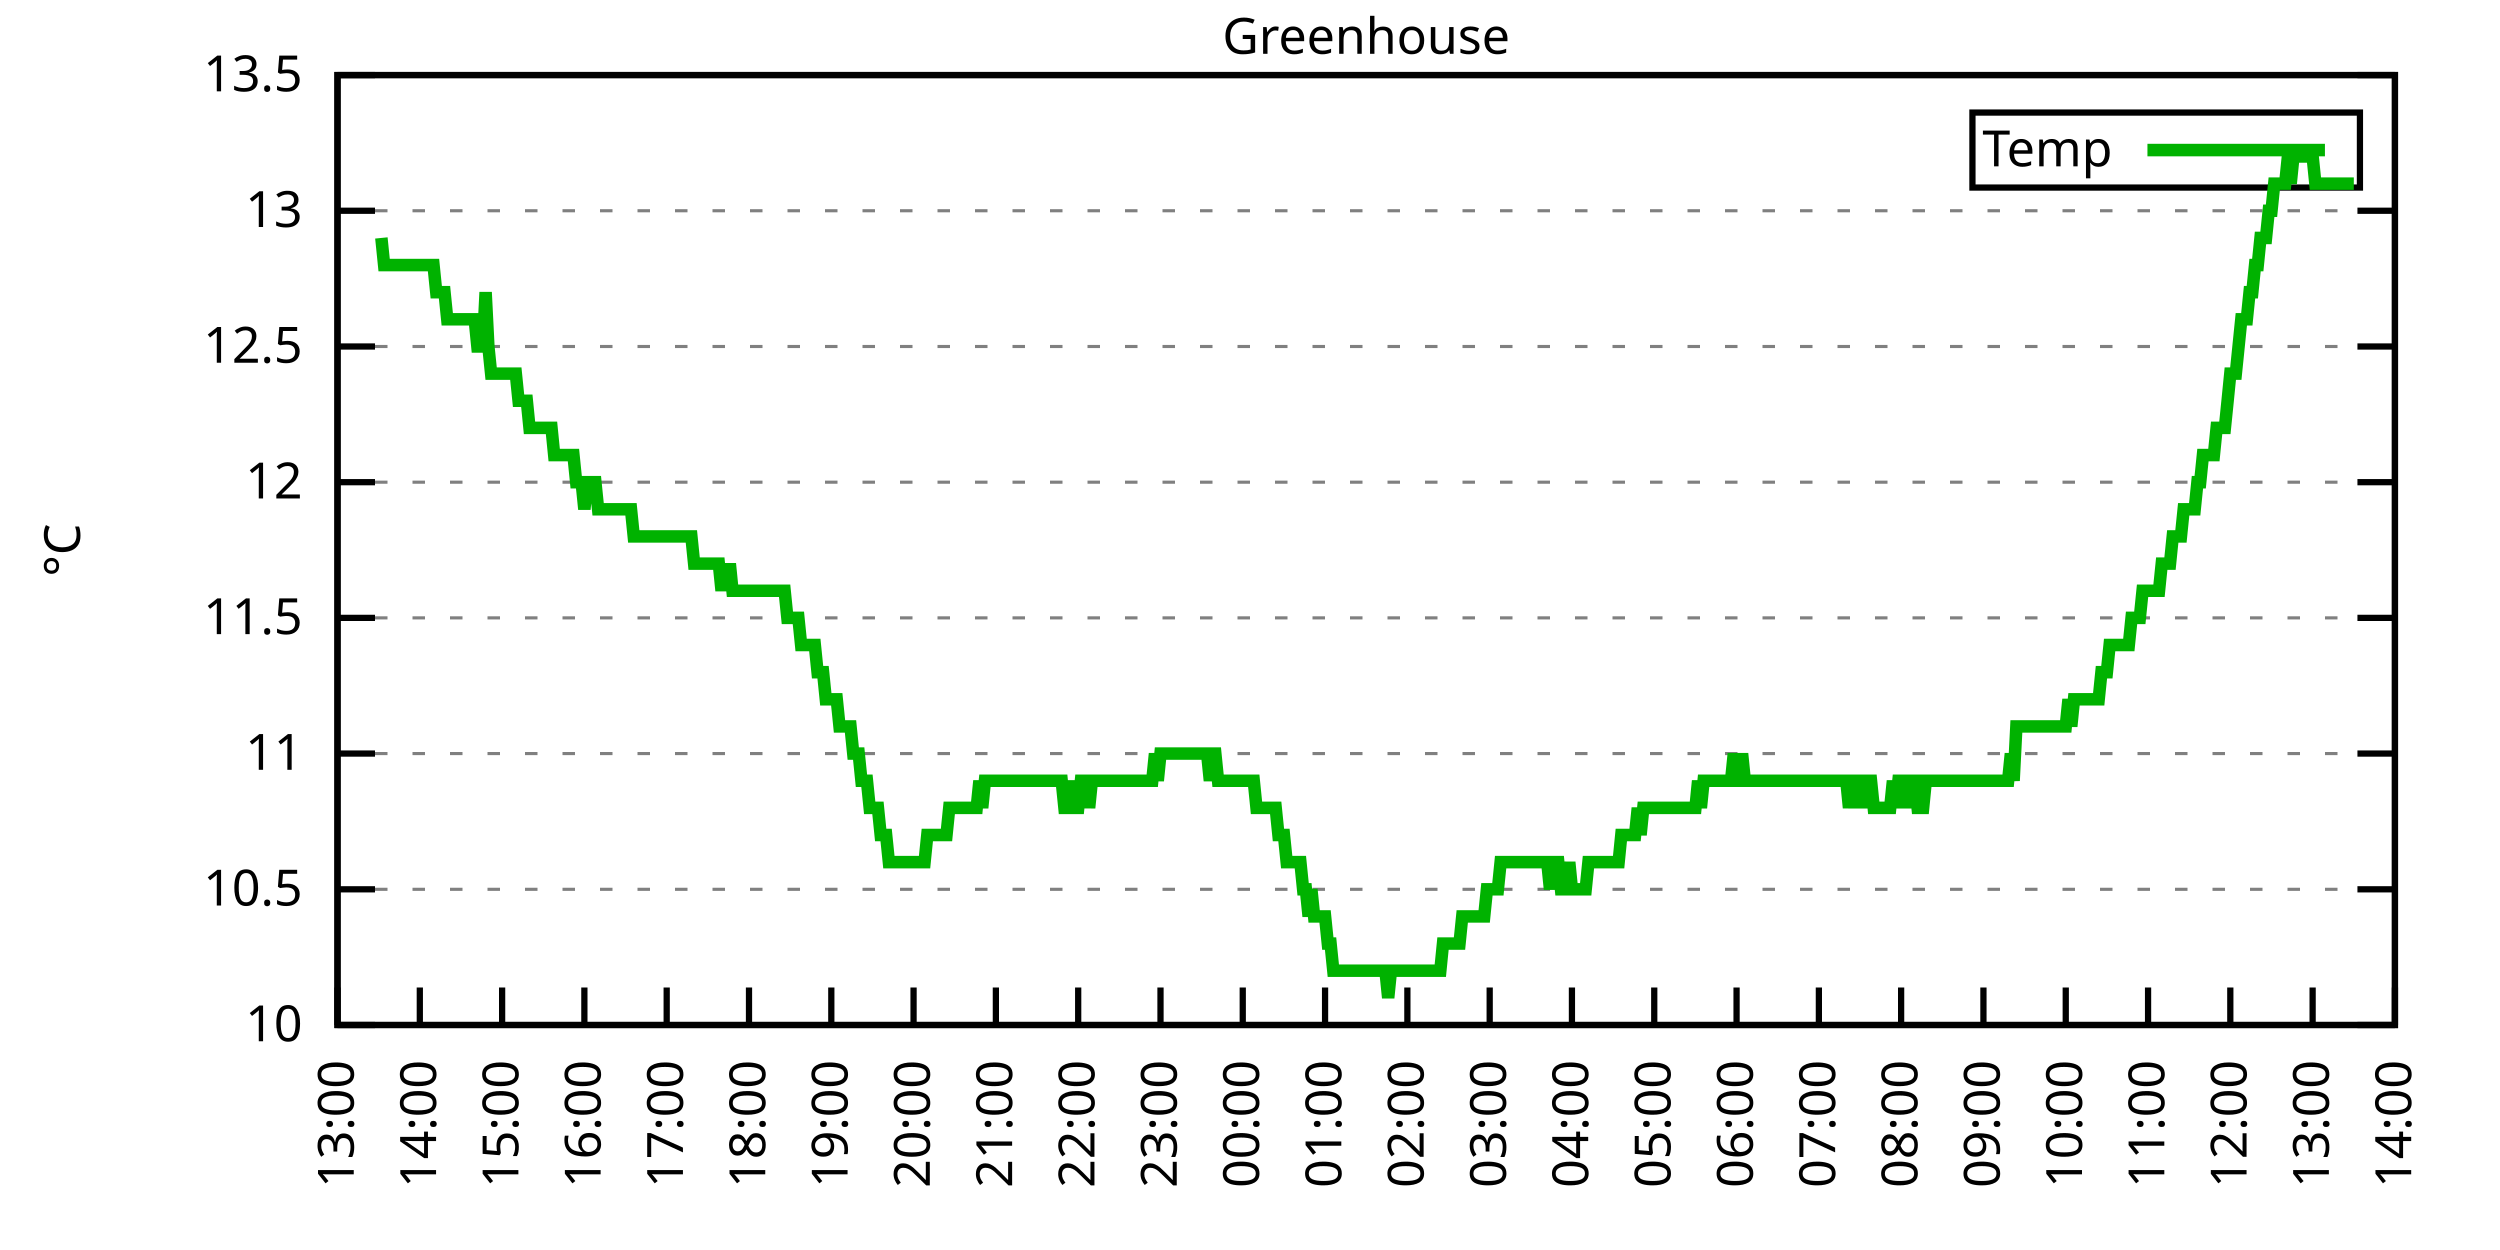
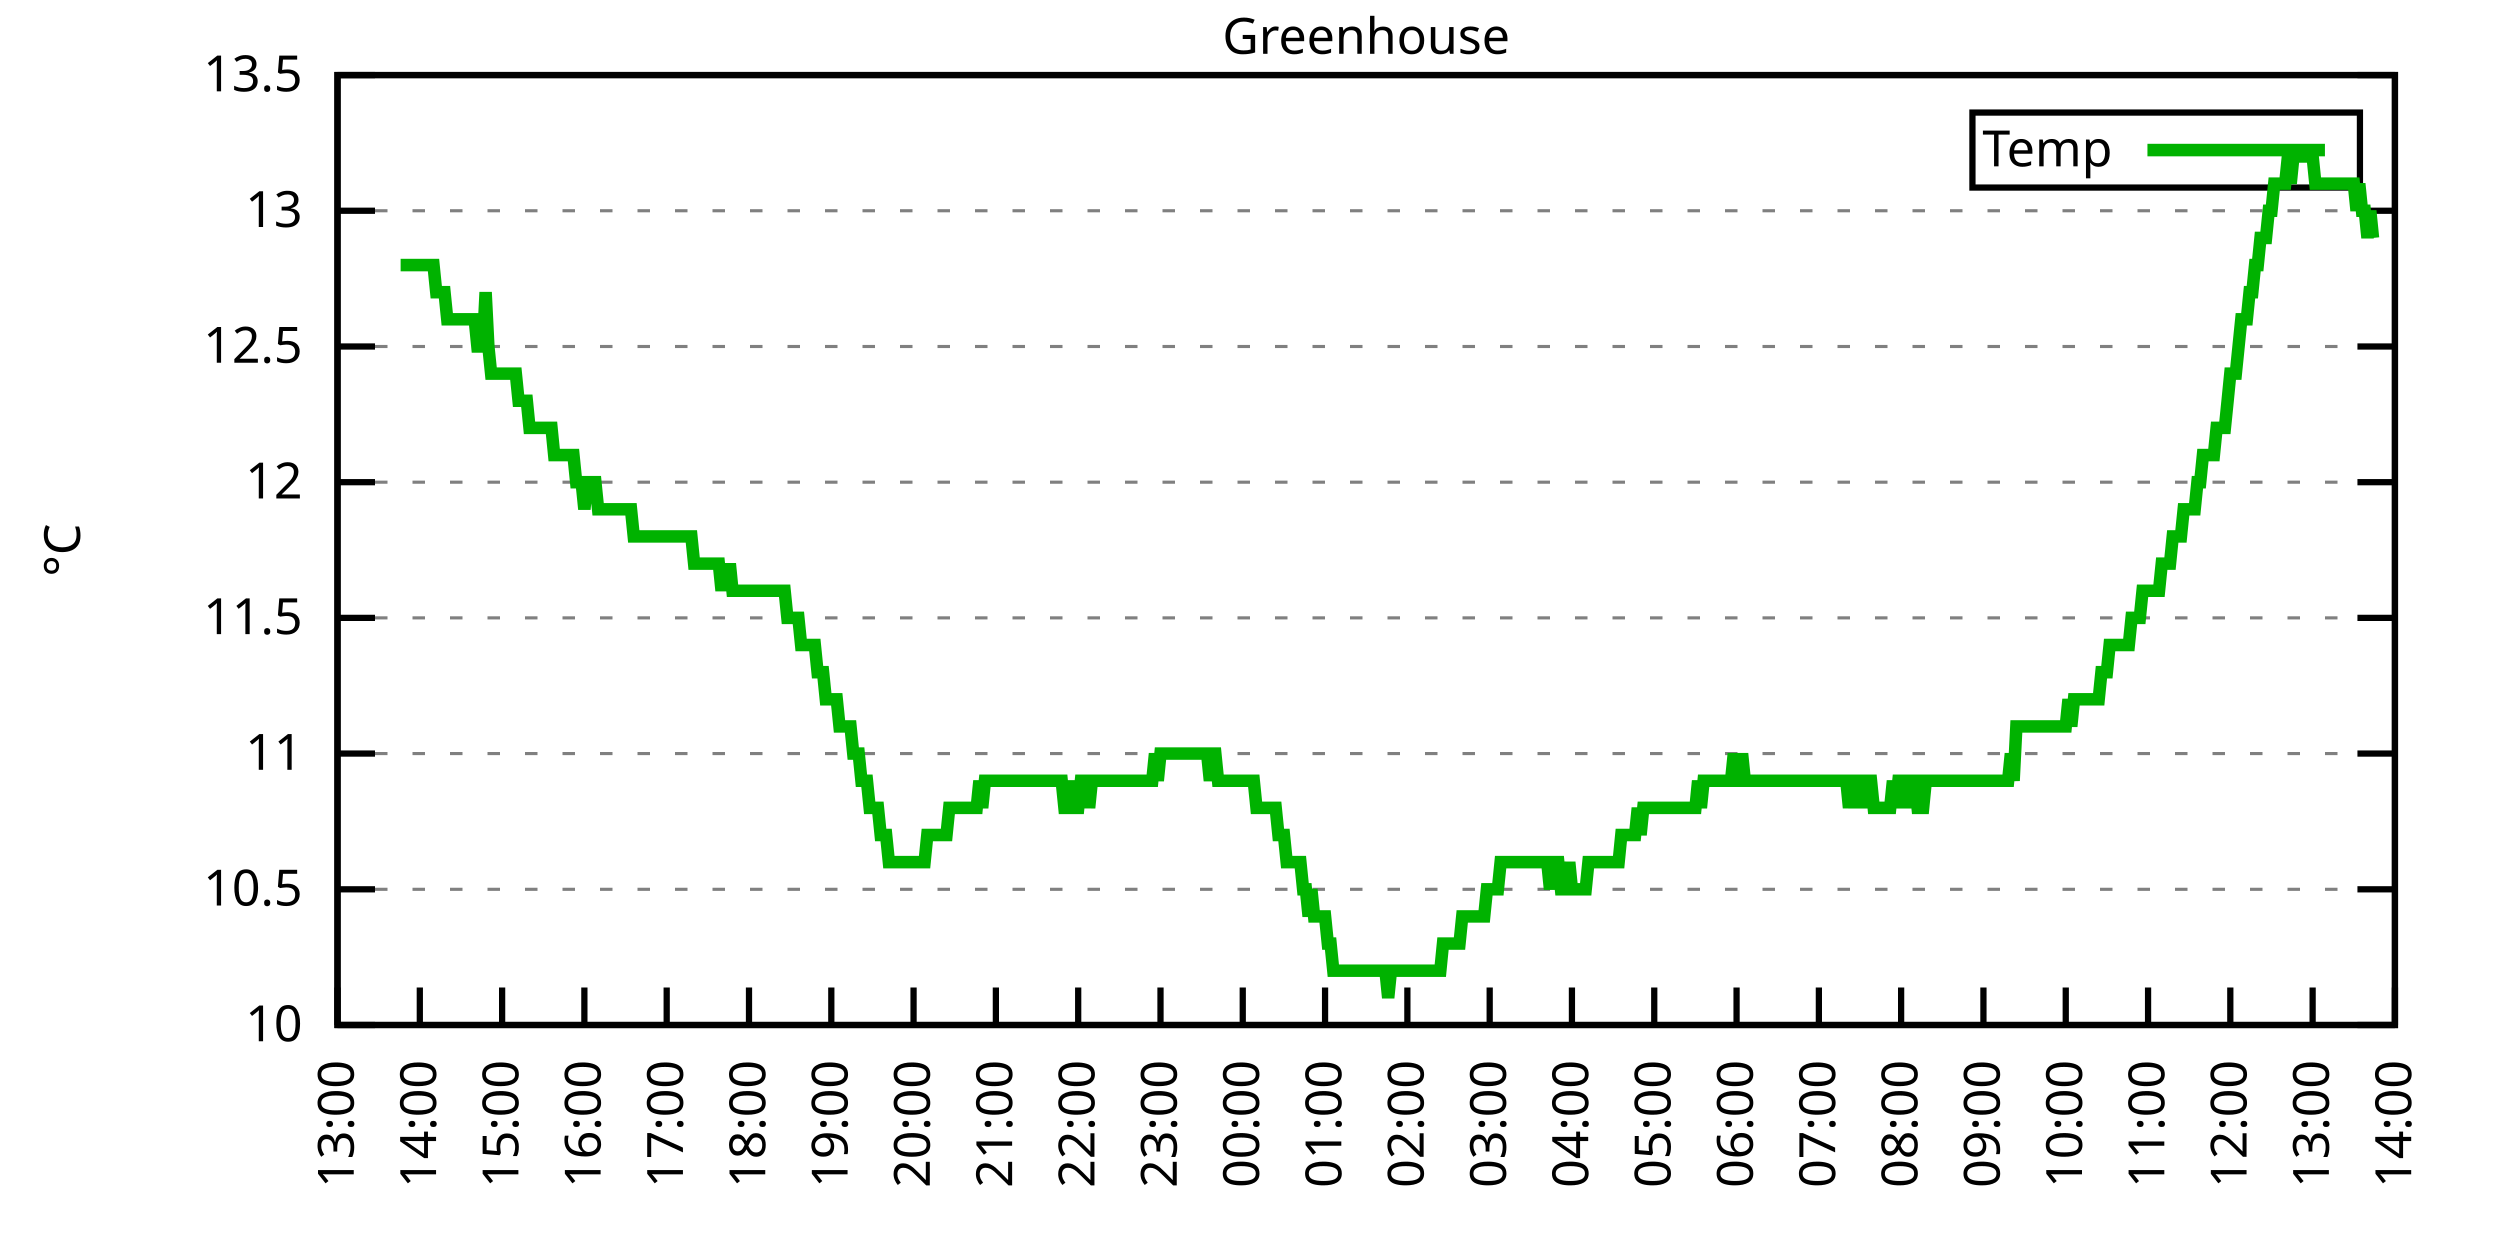
<svg xmlns="http://www.w3.org/2000/svg" xmlns:xlink="http://www.w3.org/1999/xlink" width="400" height="200" viewBox="0 0 400 200">
  <g id="gnuplot_canvas">
    <rect x="0" y="0" width="400" height="200" fill="none" />
    <defs>
      <circle id="gpDot" r="0.5" stroke-width="0.5" stroke="currentColor" />
      <path id="gpPt0" stroke-width="0.333" stroke="currentColor" d="M-1,0 h2 M0,-1 v2" />
      <path id="gpPt1" stroke-width="0.333" stroke="currentColor" d="M-1,-1 L1,1 M1,-1 L-1,1" />
      <path id="gpPt2" stroke-width="0.333" stroke="currentColor" d="M-1,0 L1,0 M0,-1 L0,1 M-1,-1 L1,1 M-1,1 L1,-1" />
      <rect id="gpPt3" stroke-width="0.333" stroke="currentColor" x="-1" y="-1" width="2" height="2" />
      <rect id="gpPt4" stroke-width="0.333" stroke="currentColor" fill="currentColor" x="-1" y="-1" width="2" height="2" />
      <circle id="gpPt5" stroke-width="0.333" stroke="currentColor" cx="0" cy="0" r="1" />
      <use xlink:href="#gpPt5" id="gpPt6" fill="currentColor" stroke="none" />
      <path id="gpPt7" stroke-width="0.333" stroke="currentColor" d="M0,-1.33 L-1.33,0.67 L1.33,0.67 z" />
      <use xlink:href="#gpPt7" id="gpPt8" fill="currentColor" stroke="none" />
      <use xlink:href="#gpPt7" id="gpPt9" stroke="currentColor" transform="rotate(180)" />
      <use xlink:href="#gpPt9" id="gpPt10" fill="currentColor" stroke="none" />
      <use xlink:href="#gpPt3" id="gpPt11" stroke="currentColor" transform="rotate(45)" />
      <use xlink:href="#gpPt11" id="gpPt12" fill="currentColor" stroke="none" />
      <path id="gpPt13" stroke-width="0.333" stroke="currentColor" d="M0,1.330 L1.265,0.411 L0.782,-1.067 L-0.782,-1.076 L-1.265,0.411 z" />
      <use xlink:href="#gpPt13" id="gpPt14" fill="currentColor" stroke="none" />
      <filter id="textbox" filterUnits="objectBoundingBox" x="0" y="0" height="1" width="1">
        <feFlood flood-color="white" flood-opacity="1" result="bgnd" />
        <feComposite in="SourceGraphic" in2="bgnd" operator="atop" />
      </filter>
      <filter id="greybox" filterUnits="objectBoundingBox" x="0" y="0" height="1" width="1">
        <feFlood flood-color="lightgrey" flood-opacity="1" result="grey" />
        <feComposite in="SourceGraphic" in2="grey" operator="atop" />
      </filter>
    </defs>
    <g fill="none" color="white" stroke="currentColor" stroke-width="1.00" stroke-linecap="butt" stroke-linejoin="miter">
</g>
    <g fill="none" color="black" stroke="currentColor" stroke-width="1.00" stroke-linecap="butt" stroke-linejoin="miter">
      <g stroke="none" shape-rendering="crispEdges">
        <polygon fill="rgb(255, 255, 255)" points="54.00,164.00 383.18,164.00 383.18,12.02 54.00,12.02 " />
      </g>
    </g>
    <g fill="none" color="black" stroke="currentColor" stroke-width="1.00" stroke-linecap="butt" stroke-linejoin="miter">
</g>
    <g fill="none" color="black" stroke="black" stroke-width="0.50" stroke-linecap="butt" stroke-linejoin="miter">
</g>
    <g fill="none" color="gray" stroke="currentColor" stroke-width="0.50" stroke-linecap="butt" stroke-linejoin="miter">
      <path stroke="gray" stroke-dasharray="2,4" class="gridline" d="M54.00,164.00 L383.19,164.00  " />
    </g>
    <g fill="none" color="gray" stroke="gray" stroke-width="1.00" stroke-linecap="butt" stroke-linejoin="miter">
</g>
    <g fill="none" color="black" stroke="currentColor" stroke-width="1.00" stroke-linecap="butt" stroke-linejoin="miter">
      <path stroke="black" d="M54.00,164.00 L60.00,164.00 M383.19,164.00 L377.19,164.00  " />
      <g transform="translate(48.40,166.60)" stroke="none" fill="black" font-family="Sans" font-size="8.00" text-anchor="end">
        <text>
          <tspan font-family="Sans"> 10</tspan>
        </text>
      </g>
    </g>
    <g fill="none" color="black" stroke="currentColor" stroke-width="1.00" stroke-linecap="butt" stroke-linejoin="miter">
</g>
    <g fill="none" color="black" stroke="black" stroke-width="0.50" stroke-linecap="butt" stroke-linejoin="miter">
</g>
    <g fill="none" color="gray" stroke="currentColor" stroke-width="0.50" stroke-linecap="butt" stroke-linejoin="miter">
      <path stroke="gray" stroke-dasharray="2,4" class="gridline" d="M54.00,142.29 L383.19,142.29  " />
    </g>
    <g fill="none" color="gray" stroke="gray" stroke-width="1.00" stroke-linecap="butt" stroke-linejoin="miter">
</g>
    <g fill="none" color="black" stroke="currentColor" stroke-width="1.00" stroke-linecap="butt" stroke-linejoin="miter">
      <path stroke="black" d="M54.00,142.29 L60.00,142.29 M383.19,142.29 L377.19,142.29  " />
      <g transform="translate(48.40,144.89)" stroke="none" fill="black" font-family="Sans" font-size="8.00" text-anchor="end">
        <text>
          <tspan font-family="Sans"> 10.5</tspan>
        </text>
      </g>
    </g>
    <g fill="none" color="black" stroke="currentColor" stroke-width="1.00" stroke-linecap="butt" stroke-linejoin="miter">
</g>
    <g fill="none" color="black" stroke="black" stroke-width="0.50" stroke-linecap="butt" stroke-linejoin="miter">
</g>
    <g fill="none" color="gray" stroke="currentColor" stroke-width="0.50" stroke-linecap="butt" stroke-linejoin="miter">
      <path stroke="gray" stroke-dasharray="2,4" class="gridline" d="M54.00,120.57 L383.19,120.57  " />
    </g>
    <g fill="none" color="gray" stroke="gray" stroke-width="1.00" stroke-linecap="butt" stroke-linejoin="miter">
</g>
    <g fill="none" color="black" stroke="currentColor" stroke-width="1.00" stroke-linecap="butt" stroke-linejoin="miter">
      <path stroke="black" d="M54.00,120.57 L60.00,120.57 M383.19,120.57 L377.19,120.57  " />
      <g transform="translate(48.40,123.17)" stroke="none" fill="black" font-family="Sans" font-size="8.00" text-anchor="end">
        <text>
          <tspan font-family="Sans"> 11</tspan>
        </text>
      </g>
    </g>
    <g fill="none" color="black" stroke="currentColor" stroke-width="1.00" stroke-linecap="butt" stroke-linejoin="miter">
</g>
    <g fill="none" color="black" stroke="black" stroke-width="0.50" stroke-linecap="butt" stroke-linejoin="miter">
</g>
    <g fill="none" color="gray" stroke="currentColor" stroke-width="0.50" stroke-linecap="butt" stroke-linejoin="miter">
      <path stroke="gray" stroke-dasharray="2,4" class="gridline" d="M54.00,98.86 L383.19,98.86  " />
    </g>
    <g fill="none" color="gray" stroke="gray" stroke-width="1.00" stroke-linecap="butt" stroke-linejoin="miter">
</g>
    <g fill="none" color="black" stroke="currentColor" stroke-width="1.00" stroke-linecap="butt" stroke-linejoin="miter">
      <path stroke="black" d="M54.00,98.86 L60.00,98.86 M383.19,98.86 L377.19,98.86  " />
      <g transform="translate(48.40,101.46)" stroke="none" fill="black" font-family="Sans" font-size="8.00" text-anchor="end">
        <text>
          <tspan font-family="Sans"> 11.5</tspan>
        </text>
      </g>
    </g>
    <g fill="none" color="black" stroke="currentColor" stroke-width="1.00" stroke-linecap="butt" stroke-linejoin="miter">
</g>
    <g fill="none" color="black" stroke="black" stroke-width="0.50" stroke-linecap="butt" stroke-linejoin="miter">
</g>
    <g fill="none" color="gray" stroke="currentColor" stroke-width="0.50" stroke-linecap="butt" stroke-linejoin="miter">
      <path stroke="gray" stroke-dasharray="2,4" class="gridline" d="M54.00,77.15 L383.19,77.15  " />
    </g>
    <g fill="none" color="gray" stroke="gray" stroke-width="1.00" stroke-linecap="butt" stroke-linejoin="miter">
</g>
    <g fill="none" color="black" stroke="currentColor" stroke-width="1.00" stroke-linecap="butt" stroke-linejoin="miter">
      <path stroke="black" d="M54.00,77.15 L60.00,77.15 M383.19,77.15 L377.19,77.15  " />
      <g transform="translate(48.40,79.75)" stroke="none" fill="black" font-family="Sans" font-size="8.00" text-anchor="end">
        <text>
          <tspan font-family="Sans"> 12</tspan>
        </text>
      </g>
    </g>
    <g fill="none" color="black" stroke="currentColor" stroke-width="1.00" stroke-linecap="butt" stroke-linejoin="miter">
</g>
    <g fill="none" color="black" stroke="black" stroke-width="0.50" stroke-linecap="butt" stroke-linejoin="miter">
</g>
    <g fill="none" color="gray" stroke="currentColor" stroke-width="0.50" stroke-linecap="butt" stroke-linejoin="miter">
      <path stroke="gray" stroke-dasharray="2,4" class="gridline" d="M54.00,55.44 L383.19,55.44  " />
    </g>
    <g fill="none" color="gray" stroke="gray" stroke-width="1.00" stroke-linecap="butt" stroke-linejoin="miter">
</g>
    <g fill="none" color="black" stroke="currentColor" stroke-width="1.00" stroke-linecap="butt" stroke-linejoin="miter">
      <path stroke="black" d="M54.00,55.44 L60.00,55.44 M383.19,55.44 L377.19,55.44  " />
      <g transform="translate(48.40,58.04)" stroke="none" fill="black" font-family="Sans" font-size="8.00" text-anchor="end">
        <text>
          <tspan font-family="Sans"> 12.5</tspan>
        </text>
      </g>
    </g>
    <g fill="none" color="black" stroke="currentColor" stroke-width="1.00" stroke-linecap="butt" stroke-linejoin="miter">
</g>
    <g fill="none" color="black" stroke="black" stroke-width="0.50" stroke-linecap="butt" stroke-linejoin="miter">
</g>
    <g fill="none" color="gray" stroke="currentColor" stroke-width="0.50" stroke-linecap="butt" stroke-linejoin="miter">
      <path stroke="gray" stroke-dasharray="2,4" class="gridline" d="M54.00,33.72 L383.19,33.72  " />
    </g>
    <g fill="none" color="gray" stroke="gray" stroke-width="1.00" stroke-linecap="butt" stroke-linejoin="miter">
</g>
    <g fill="none" color="black" stroke="currentColor" stroke-width="1.00" stroke-linecap="butt" stroke-linejoin="miter">
      <path stroke="black" d="M54.00,33.72 L60.00,33.72 M383.19,33.72 L377.19,33.72  " />
      <g transform="translate(48.40,36.32)" stroke="none" fill="black" font-family="Sans" font-size="8.00" text-anchor="end">
        <text>
          <tspan font-family="Sans"> 13</tspan>
        </text>
      </g>
    </g>
    <g fill="none" color="black" stroke="currentColor" stroke-width="1.00" stroke-linecap="butt" stroke-linejoin="miter">
</g>
    <g fill="none" color="black" stroke="black" stroke-width="0.50" stroke-linecap="butt" stroke-linejoin="miter">
</g>
    <g fill="none" color="gray" stroke="currentColor" stroke-width="0.50" stroke-linecap="butt" stroke-linejoin="miter">
      <path stroke="gray" stroke-dasharray="2,4" class="gridline" d="M54.00,12.01 L383.19,12.01  " />
    </g>
    <g fill="none" color="gray" stroke="gray" stroke-width="1.00" stroke-linecap="butt" stroke-linejoin="miter">
</g>
    <g fill="none" color="black" stroke="currentColor" stroke-width="1.00" stroke-linecap="butt" stroke-linejoin="miter">
      <path stroke="black" d="M54.00,12.01 L60.00,12.01 M383.19,12.01 L377.19,12.01  " />
      <g transform="translate(48.40,14.61)" stroke="none" fill="black" font-family="Sans" font-size="8.00" text-anchor="end">
        <text>
          <tspan font-family="Sans"> 13.5</tspan>
        </text>
      </g>
    </g>
    <g fill="none" color="black" stroke="currentColor" stroke-width="1.00" stroke-linecap="butt" stroke-linejoin="miter">
      <path stroke="black" d="M54.00,164.00 L54.00,158.00  " />
      <g transform="translate(56.60,169.60) rotate(270.00)" stroke="none" fill="black" font-family="Sans" font-size="8.00" text-anchor="end">
        <text>
          <tspan font-family="Sans">13:00</tspan>
        </text>
      </g>
    </g>
    <g fill="none" color="black" stroke="currentColor" stroke-width="1.00" stroke-linecap="butt" stroke-linejoin="miter">
      <path stroke="black" d="M67.17,164.00 L67.17,158.00  " />
      <g transform="translate(69.77,169.60) rotate(270.00)" stroke="none" fill="black" font-family="Sans" font-size="8.00" text-anchor="end">
        <text>
          <tspan font-family="Sans">14:00</tspan>
        </text>
      </g>
    </g>
    <g fill="none" color="black" stroke="currentColor" stroke-width="1.00" stroke-linecap="butt" stroke-linejoin="miter">
      <path stroke="black" d="M80.34,164.00 L80.34,158.00  " />
      <g transform="translate(82.94,169.60) rotate(270.00)" stroke="none" fill="black" font-family="Sans" font-size="8.00" text-anchor="end">
        <text>
          <tspan font-family="Sans">15:00</tspan>
        </text>
      </g>
    </g>
    <g fill="none" color="black" stroke="currentColor" stroke-width="1.00" stroke-linecap="butt" stroke-linejoin="miter">
      <path stroke="black" d="M93.50,164.00 L93.50,158.00  " />
      <g transform="translate(96.10,169.60) rotate(270.00)" stroke="none" fill="black" font-family="Sans" font-size="8.00" text-anchor="end">
        <text>
          <tspan font-family="Sans">16:00</tspan>
        </text>
      </g>
    </g>
    <g fill="none" color="black" stroke="currentColor" stroke-width="1.00" stroke-linecap="butt" stroke-linejoin="miter">
      <path stroke="black" d="M106.67,164.00 L106.67,158.00  " />
      <g transform="translate(109.27,169.60) rotate(270.00)" stroke="none" fill="black" font-family="Sans" font-size="8.00" text-anchor="end">
        <text>
          <tspan font-family="Sans">17:00</tspan>
        </text>
      </g>
    </g>
    <g fill="none" color="black" stroke="currentColor" stroke-width="1.00" stroke-linecap="butt" stroke-linejoin="miter">
      <path stroke="black" d="M119.84,164.00 L119.84,158.00  " />
      <g transform="translate(122.44,169.60) rotate(270.00)" stroke="none" fill="black" font-family="Sans" font-size="8.00" text-anchor="end">
        <text>
          <tspan font-family="Sans">18:00</tspan>
        </text>
      </g>
    </g>
    <g fill="none" color="black" stroke="currentColor" stroke-width="1.00" stroke-linecap="butt" stroke-linejoin="miter">
      <path stroke="black" d="M133.01,164.00 L133.01,158.00  " />
      <g transform="translate(135.61,169.60) rotate(270.00)" stroke="none" fill="black" font-family="Sans" font-size="8.00" text-anchor="end">
        <text>
          <tspan font-family="Sans">19:00</tspan>
        </text>
      </g>
    </g>
    <g fill="none" color="black" stroke="currentColor" stroke-width="1.00" stroke-linecap="butt" stroke-linejoin="miter">
      <path stroke="black" d="M146.17,164.00 L146.17,158.00  " />
      <g transform="translate(148.77,169.60) rotate(270.00)" stroke="none" fill="black" font-family="Sans" font-size="8.00" text-anchor="end">
        <text>
          <tspan font-family="Sans">20:00</tspan>
        </text>
      </g>
    </g>
    <g fill="none" color="black" stroke="currentColor" stroke-width="1.00" stroke-linecap="butt" stroke-linejoin="miter">
      <path stroke="black" d="M159.34,164.00 L159.34,158.00  " />
      <g transform="translate(161.94,169.60) rotate(270.00)" stroke="none" fill="black" font-family="Sans" font-size="8.00" text-anchor="end">
        <text>
          <tspan font-family="Sans">21:00</tspan>
        </text>
      </g>
    </g>
    <g fill="none" color="black" stroke="currentColor" stroke-width="1.00" stroke-linecap="butt" stroke-linejoin="miter">
      <path stroke="black" d="M172.51,164.00 L172.51,158.00  " />
      <g transform="translate(175.11,169.60) rotate(270.00)" stroke="none" fill="black" font-family="Sans" font-size="8.00" text-anchor="end">
        <text>
          <tspan font-family="Sans">22:00</tspan>
        </text>
      </g>
    </g>
    <g fill="none" color="black" stroke="currentColor" stroke-width="1.00" stroke-linecap="butt" stroke-linejoin="miter">
      <path stroke="black" d="M185.68,164.00 L185.68,158.00  " />
      <g transform="translate(188.28,169.60) rotate(270.00)" stroke="none" fill="black" font-family="Sans" font-size="8.00" text-anchor="end">
        <text>
          <tspan font-family="Sans">23:00</tspan>
        </text>
      </g>
    </g>
    <g fill="none" color="black" stroke="currentColor" stroke-width="1.00" stroke-linecap="butt" stroke-linejoin="miter">
      <path stroke="black" d="M198.84,164.00 L198.84,158.00  " />
      <g transform="translate(201.44,169.60) rotate(270.00)" stroke="none" fill="black" font-family="Sans" font-size="8.00" text-anchor="end">
        <text>
          <tspan font-family="Sans">00:00</tspan>
        </text>
      </g>
    </g>
    <g fill="none" color="black" stroke="currentColor" stroke-width="1.00" stroke-linecap="butt" stroke-linejoin="miter">
      <path stroke="black" d="M212.01,164.00 L212.01,158.00  " />
      <g transform="translate(214.61,169.60) rotate(270.00)" stroke="none" fill="black" font-family="Sans" font-size="8.00" text-anchor="end">
        <text>
          <tspan font-family="Sans">01:00</tspan>
        </text>
      </g>
    </g>
    <g fill="none" color="black" stroke="currentColor" stroke-width="1.00" stroke-linecap="butt" stroke-linejoin="miter">
      <path stroke="black" d="M225.18,164.00 L225.18,158.00  " />
      <g transform="translate(227.78,169.60) rotate(270.00)" stroke="none" fill="black" font-family="Sans" font-size="8.00" text-anchor="end">
        <text>
          <tspan font-family="Sans">02:00</tspan>
        </text>
      </g>
    </g>
    <g fill="none" color="black" stroke="currentColor" stroke-width="1.00" stroke-linecap="butt" stroke-linejoin="miter">
      <path stroke="black" d="M238.35,164.00 L238.35,158.00  " />
      <g transform="translate(240.95,169.60) rotate(270.00)" stroke="none" fill="black" font-family="Sans" font-size="8.00" text-anchor="end">
        <text>
          <tspan font-family="Sans">03:00</tspan>
        </text>
      </g>
    </g>
    <g fill="none" color="black" stroke="currentColor" stroke-width="1.00" stroke-linecap="butt" stroke-linejoin="miter">
      <path stroke="black" d="M251.51,164.00 L251.51,158.00  " />
      <g transform="translate(254.11,169.60) rotate(270.00)" stroke="none" fill="black" font-family="Sans" font-size="8.00" text-anchor="end">
        <text>
          <tspan font-family="Sans">04:00</tspan>
        </text>
      </g>
    </g>
    <g fill="none" color="black" stroke="currentColor" stroke-width="1.00" stroke-linecap="butt" stroke-linejoin="miter">
      <path stroke="black" d="M264.68,164.00 L264.68,158.00  " />
      <g transform="translate(267.28,169.60) rotate(270.00)" stroke="none" fill="black" font-family="Sans" font-size="8.00" text-anchor="end">
        <text>
          <tspan font-family="Sans">05:00</tspan>
        </text>
      </g>
    </g>
    <g fill="none" color="black" stroke="currentColor" stroke-width="1.00" stroke-linecap="butt" stroke-linejoin="miter">
      <path stroke="black" d="M277.85,164.00 L277.85,158.00  " />
      <g transform="translate(280.45,169.60) rotate(270.00)" stroke="none" fill="black" font-family="Sans" font-size="8.00" text-anchor="end">
        <text>
          <tspan font-family="Sans">06:00</tspan>
        </text>
      </g>
    </g>
    <g fill="none" color="black" stroke="currentColor" stroke-width="1.00" stroke-linecap="butt" stroke-linejoin="miter">
      <path stroke="black" d="M291.02,164.00 L291.02,158.00  " />
      <g transform="translate(293.62,169.60) rotate(270.00)" stroke="none" fill="black" font-family="Sans" font-size="8.00" text-anchor="end">
        <text>
          <tspan font-family="Sans">07:00</tspan>
        </text>
      </g>
    </g>
    <g fill="none" color="black" stroke="currentColor" stroke-width="1.00" stroke-linecap="butt" stroke-linejoin="miter">
      <path stroke="black" d="M304.18,164.00 L304.18,158.00  " />
      <g transform="translate(306.78,169.60) rotate(270.00)" stroke="none" fill="black" font-family="Sans" font-size="8.00" text-anchor="end">
        <text>
          <tspan font-family="Sans">08:00</tspan>
        </text>
      </g>
    </g>
    <g fill="none" color="black" stroke="currentColor" stroke-width="1.00" stroke-linecap="butt" stroke-linejoin="miter">
      <path stroke="black" d="M317.35,164.00 L317.35,158.00  " />
      <g transform="translate(319.95,169.60) rotate(270.00)" stroke="none" fill="black" font-family="Sans" font-size="8.00" text-anchor="end">
        <text>
          <tspan font-family="Sans">09:00</tspan>
        </text>
      </g>
    </g>
    <g fill="none" color="black" stroke="currentColor" stroke-width="1.00" stroke-linecap="butt" stroke-linejoin="miter">
      <path stroke="black" d="M330.52,164.00 L330.52,158.00  " />
      <g transform="translate(333.12,169.60) rotate(270.00)" stroke="none" fill="black" font-family="Sans" font-size="8.00" text-anchor="end">
        <text>
          <tspan font-family="Sans">10:00</tspan>
        </text>
      </g>
    </g>
    <g fill="none" color="black" stroke="currentColor" stroke-width="1.00" stroke-linecap="butt" stroke-linejoin="miter">
      <path stroke="black" d="M343.69,164.00 L343.69,158.00  " />
      <g transform="translate(346.29,169.60) rotate(270.00)" stroke="none" fill="black" font-family="Sans" font-size="8.00" text-anchor="end">
        <text>
          <tspan font-family="Sans">11:00</tspan>
        </text>
      </g>
    </g>
    <g fill="none" color="black" stroke="currentColor" stroke-width="1.00" stroke-linecap="butt" stroke-linejoin="miter">
      <path stroke="black" d="M356.85,164.00 L356.85,158.00  " />
      <g transform="translate(359.45,169.60) rotate(270.00)" stroke="none" fill="black" font-family="Sans" font-size="8.00" text-anchor="end">
        <text>
          <tspan font-family="Sans">12:00</tspan>
        </text>
      </g>
    </g>
    <g fill="none" color="black" stroke="currentColor" stroke-width="1.00" stroke-linecap="butt" stroke-linejoin="miter">
      <path stroke="black" d="M370.02,164.00 L370.02,158.00  " />
      <g transform="translate(372.62,169.60) rotate(270.00)" stroke="none" fill="black" font-family="Sans" font-size="8.00" text-anchor="end">
        <text>
          <tspan font-family="Sans">13:00</tspan>
        </text>
      </g>
    </g>
    <g fill="none" color="black" stroke="currentColor" stroke-width="1.00" stroke-linecap="butt" stroke-linejoin="miter">
      <path stroke="black" d="M383.19,164.00 L383.19,158.00  " />
      <g transform="translate(385.79,169.60) rotate(270.00)" stroke="none" fill="black" font-family="Sans" font-size="8.00" text-anchor="end">
        <text>
          <tspan font-family="Sans">14:00</tspan>
        </text>
      </g>
    </g>
    <g fill="none" color="black" stroke="currentColor" stroke-width="1.00" stroke-linecap="butt" stroke-linejoin="miter">
</g>
    <g fill="none" color="black" stroke="currentColor" stroke-width="1.00" stroke-linecap="butt" stroke-linejoin="miter">
      <path stroke="black" d="M54.00,12.01 L54.00,164.00 L383.19,164.00 L383.19,12.01 L54.00,12.01 Z  " />
    </g>
    <g fill="none" color="black" stroke="currentColor" stroke-width="1.00" stroke-linecap="butt" stroke-linejoin="miter">
</g>
    <g fill="none" color="black" stroke="currentColor" stroke-width="1.00" stroke-linecap="butt" stroke-linejoin="miter">
      <path stroke="black" d="M315.59,30.01 L315.59,18.01 L377.59,18.01 L377.59,30.01 L315.59,30.01 Z  " />
    </g>
    <g id="Greenhouse_plot_1">
      <g fill="none" color="white" stroke="black" stroke-width="2.00" stroke-linecap="butt" stroke-linejoin="miter">
</g>
      <g fill="none" color="black" stroke="currentColor" stroke-width="2.00" stroke-linecap="butt" stroke-linejoin="miter">
        <g transform="translate(337.99,26.61)" stroke="none" fill="black" font-family="Sans" font-size="8.00" text-anchor="end">
          <text>
            <tspan font-family="Sans">Temp</tspan>
          </text>
        </g>
      </g>
      <g fill="none" color="black" stroke="currentColor" stroke-width="2.00" stroke-linecap="butt" stroke-linejoin="miter">
-         <path stroke="rgb(  0, 178,   0)" d="M343.59,24.01 L371.99,24.01 M61.02,38.07 L61.46,42.41 L61.90,42.41 L62.34,42.41 L62.78,42.41 L63.22,42.41   L63.66,42.41 L64.10,42.41 L64.53,42.41 L64.97,42.41 L65.41,42.41 L65.85,42.41 L66.29,42.41 L66.73,42.41   L67.17,42.41 L67.61,42.41 L68.05,42.41 L68.48,42.41 L68.92,42.41 L69.36,42.41 L69.80,46.75 L70.24,46.75   L70.68,46.75 L71.12,46.75 L71.56,51.09 L72.00,51.09 L72.43,51.09 L72.87,51.09 L73.31,51.09 L73.75,51.09   L74.19,51.09 L74.63,51.09 L75.07,51.09 L75.51,51.09 L75.95,51.09 L76.38,55.44 L76.82,55.44 L77.26,55.44   L77.70,46.75 L78.14,55.44 L78.58,59.78 L79.02,59.78 L79.46,59.78 L79.90,59.78 L80.34,59.78 L80.77,59.78   L81.21,59.78 L81.65,59.78 L82.09,59.78 L82.53,59.78 L82.97,64.12 L83.41,64.12 L83.85,64.12 L84.29,64.12   L84.72,68.46 L85.16,68.46 L85.60,68.46 L86.04,68.46 L86.48,68.46 L86.92,68.46 L87.36,68.46 L87.80,68.46   L88.24,68.46 L88.67,72.81 L89.11,72.81 L89.55,72.81 L89.99,72.81 L90.43,72.81 L90.87,72.81 L91.31,72.81   L91.75,72.81 L92.19,77.15 L92.62,77.15 L93.06,77.15 L93.50,81.49 L93.94,77.15 L94.38,77.15 L94.82,77.15   L95.26,77.15 L95.70,81.49 L96.14,81.49 L96.58,81.49 L97.01,81.49 L97.45,81.49 L97.89,81.49 L98.33,81.49   L98.77,81.49 L99.21,81.49 L99.65,81.49 L100.09,81.49 L100.53,81.49 L100.96,81.49 L101.40,85.83 L101.84,85.83   L102.28,85.83 L102.72,85.83 L103.16,85.83 L103.60,85.83 L104.04,85.83 L104.48,85.83 L104.91,85.83 L105.35,85.83   L105.79,85.83 L106.23,85.83 L106.67,85.83 L107.11,85.83 L107.55,85.83 L107.99,85.83 L108.43,85.83 L108.87,85.83   L109.30,85.83 L109.74,85.83 L110.18,85.83 L110.62,85.83 L111.06,90.18 L111.50,90.18 L111.94,90.18 L112.38,90.18   L112.82,90.18 L113.25,90.18 L113.69,90.18 L114.13,90.18 L114.57,90.18 L115.01,90.18 L115.45,94.52 L115.89,90.18   L116.33,94.52 L116.77,90.18 L117.20,94.52 L117.64,94.52 L118.08,94.52 L118.52,94.52 L118.96,94.52 L119.40,94.52   L119.84,94.52 L120.28,94.52 L120.72,94.52 L121.15,94.52 L121.59,94.52 L122.03,94.52 L122.47,94.52 L122.91,94.52   L123.35,94.52 L123.79,94.52 L124.23,94.52 L124.67,94.52 L125.11,94.52 L125.54,94.52 L125.98,98.86 L126.42,98.86   L126.86,98.86 L127.30,98.86 L127.74,98.86 L128.18,103.20 L128.62,103.20 L129.06,103.20 L129.49,103.20 L129.93,103.20   L130.37,103.20 L130.81,107.55 L131.25,107.55 L131.69,107.55 L132.13,111.89 L132.57,111.89 L133.01,111.89 L133.44,111.89   L133.88,111.89 L134.32,116.23 L134.76,116.23 L135.20,116.23 L135.64,116.23 L136.08,116.23 L136.52,120.57 L136.96,120.57   L137.39,120.57 L137.83,124.92 L138.27,124.92 L138.71,124.92 L139.15,129.26 L139.59,129.26 L140.03,129.26 L140.47,129.26   L140.91,133.60 L141.35,133.60 L141.78,133.60 L142.22,137.94 L142.66,137.94 L143.10,137.94 L143.54,137.94 L143.98,137.94   L144.42,137.94 L144.86,137.94 L145.30,137.94 L145.73,137.94 L146.17,137.94 L146.61,137.94 L147.05,137.94 L147.49,137.94   L147.93,137.94 L148.37,133.60 L148.81,133.60 L149.25,133.60 L149.68,133.60 L150.12,133.60 L150.56,133.60 L151.00,133.60   L151.44,133.60 L151.88,129.26 L152.32,129.26 L152.76,129.26 L153.20,129.26 L153.63,129.26 L154.07,129.26 L154.51,129.26   L154.95,129.26 L155.39,129.26 L155.83,129.26 L156.27,129.26 L156.71,124.92 L157.15,129.26 L157.59,124.92 L158.02,124.92   L158.46,124.92 L158.90,124.92 L159.34,124.92 L159.78,124.92 L160.22,124.92 L160.66,124.92 L161.10,124.92 L161.54,124.92   L161.97,124.92 L162.41,124.92 L162.85,124.92 L163.29,124.92 L163.73,124.92 L164.17,124.92 L164.61,124.92 L165.05,124.92   L165.49,124.92 L165.92,124.92 L166.36,124.92 L166.80,124.92 L167.24,124.92 L167.68,124.92 L168.12,124.92 L168.56,124.92   L169.00,124.92 L169.44,124.92 L169.87,124.92 L170.31,129.26 L170.75,129.26 L171.19,129.26 L171.63,124.92 L172.07,129.26   L172.51,129.26 L172.95,124.92 L173.39,124.92 L173.83,124.92 L174.26,129.26 L174.70,124.92 L175.14,124.92 L175.58,124.92   L176.02,124.92 L176.46,124.92 L176.90,124.92 L177.34,124.92 L177.78,124.92 L178.21,124.92 L178.65,124.92 L179.09,124.92   L179.53,124.92 L179.97,124.92 L180.41,124.92 L180.85,124.92 L181.29,124.92 L181.73,124.92 L182.16,124.92 L182.60,124.92   L183.04,124.92 L183.48,124.92 L183.92,124.92 L184.36,124.92 L184.80,120.57 L185.24,124.92 L185.68,120.57 L186.11,120.57   L186.55,120.57 L186.99,120.57 L187.43,120.57 L187.87,120.57 L188.31,120.57 L188.75,120.57 L189.19,120.57 L189.63,120.57   L190.07,120.57 L190.50,120.57 L190.94,120.57 L191.38,120.57 L191.82,120.57 L192.26,120.57 L192.70,120.57 L193.14,120.57   L193.58,124.92 L194.02,120.57 L194.45,120.57 L194.89,124.92 L195.33,124.92 L195.77,124.92 L196.21,124.92 L196.65,124.92   L197.09,124.92 L197.53,124.92 L197.97,124.92 L198.40,124.92 L198.84,124.92 L199.28,124.92 L199.72,124.92 L200.16,124.92   L200.60,124.92 L201.04,129.26 L201.48,129.26 L201.92,129.26 L202.35,129.26 L202.79,129.26 L203.23,129.26 L203.67,129.26   L204.11,129.26 L204.55,133.60 L204.99,133.60 L205.43,133.60 L205.87,137.94 L206.31,137.94 L206.74,137.94 L207.18,137.94   L207.62,137.94 L208.06,137.94 L208.50,142.29 L208.94,142.29 L209.38,146.63 L209.82,142.29 L210.26,146.63 L210.69,146.63   L211.13,146.63 L211.57,146.63 L212.01,146.63 L212.45,150.97 L212.89,150.97 L213.33,155.31 L213.77,155.31 L214.21,155.31   L214.64,155.31 L215.08,155.31 L215.52,155.31 L215.96,155.31 L216.40,155.31 L216.84,155.31 L217.28,155.31 L217.72,155.31   L218.16,155.31 L218.60,155.31 L219.03,155.31 L219.47,155.31 L219.91,155.31 L220.35,155.31 L220.79,155.31 L221.23,155.31   L221.67,155.31 L222.11,159.66 L222.55,155.31 L222.98,155.31 L223.42,155.31 L223.86,155.31 L224.30,155.31 L224.74,155.31   L225.18,155.31 L225.62,155.31 L226.06,155.31 L226.50,155.31 L226.93,155.31 L227.37,155.31 L227.81,155.31 L228.25,155.31   L228.69,155.31 L229.13,155.31 L229.57,155.31 L230.01,155.31 L230.45,155.31 L230.88,150.97 L231.32,150.97 L231.76,150.97   L232.20,150.97 L232.64,150.97 L233.08,150.97 L233.52,150.97 L233.96,146.63 L234.40,146.63 L234.84,146.63 L235.27,146.63   L235.71,146.63 L236.15,146.63 L236.59,146.63 L237.03,146.63 L237.47,146.63 L237.91,142.29 L238.35,142.29 L238.79,142.29   L239.22,142.29 L239.66,142.29 L240.10,137.94 L240.54,137.94 L240.98,137.94 L241.42,137.94 L241.86,137.94 L242.30,137.94   L242.74,137.94 L243.17,137.94 L243.61,137.94 L244.05,137.94 L244.49,137.94 L244.93,137.94 L245.37,137.94 L245.81,137.94   L246.25,137.94 L246.69,137.94 L247.12,137.94 L247.56,137.94 L248.00,142.29 L248.44,137.94 L248.88,137.94 L249.32,137.94   L249.76,142.29 L250.20,142.29 L250.64,142.29 L251.08,137.94 L251.51,142.29 L251.95,142.29 L252.39,142.29 L252.83,142.29   L253.27,142.29 L253.71,142.29 L254.15,137.94 L254.59,137.94 L255.03,137.94 L255.46,137.94 L255.90,137.94 L256.34,137.94   L256.78,137.94 L257.22,137.94 L257.66,137.94 L258.10,137.94 L258.54,137.94 L258.98,137.94 L259.41,133.60 L259.85,133.60   L260.29,133.60 L260.73,133.60 L261.17,133.60 L261.61,133.60 L262.05,129.26 L262.49,133.60 L262.93,129.26 L263.36,129.26   L263.80,129.26 L264.24,129.26 L264.68,129.26 L265.12,129.26 L265.56,129.26 L266.00,129.26 L266.44,129.26 L266.88,129.26   L267.32,129.26 L267.75,129.26 L268.19,129.26 L268.63,129.26 L269.07,129.26 L269.51,129.26 L269.95,129.26 L270.39,129.26   L270.83,129.26 L271.27,129.26 L271.70,124.92 L272.14,129.26 L272.58,124.92 L273.02,124.92 L273.46,124.92 L273.90,124.92   L274.34,124.92 L274.78,124.92 L275.22,124.92 L275.65,124.92 L276.09,124.92 L276.53,124.92 L276.97,124.92 L277.41,120.57   L277.85,124.92 L278.29,124.92 L278.73,120.57 L279.17,124.92 L279.60,124.92 L280.04,124.92 L280.48,124.92 L280.92,124.92   L281.36,124.92 L281.80,124.92 L282.24,124.92 L282.68,124.92 L283.12,124.92 L283.56,124.92 L283.99,124.92 L284.43,124.92   L284.87,124.92 L285.31,124.92 L285.75,124.92 L286.19,124.92 L286.63,124.92 L287.07,124.92 L287.51,124.92 L287.94,124.92   L288.38,124.92 L288.82,124.92 L289.26,124.92 L289.70,124.92 L290.14,124.92 L290.58,124.92 L291.02,124.92 L291.46,124.92   L291.89,124.92 L292.33,124.92 L292.77,124.92 L293.21,124.92 L293.65,124.92 L294.09,124.92 L294.53,124.92 L294.97,124.92   L295.41,124.92 L295.84,129.26 L296.28,124.92 L296.72,129.26 L297.16,124.92 L297.60,124.92 L298.04,129.26 L298.48,124.92   L298.92,124.92 L299.36,124.92 L299.80,129.26 L300.23,129.26 L300.67,129.26 L301.11,129.26 L301.55,129.26 L301.99,129.26   L302.43,129.26 L302.87,124.92 L303.31,129.26 L303.75,124.92 L304.18,124.92 L304.62,129.26 L305.06,124.92 L305.50,129.26   L305.94,124.92 L306.38,124.92 L306.82,129.26 L307.26,129.26 L307.70,129.26 L308.13,124.92 L308.57,124.92 L309.01,124.92   L309.45,124.92 L309.89,124.92 L310.33,124.92 L310.77,124.92 L311.21,124.92 L311.65,124.92 L312.08,124.92 L312.52,124.92   L312.96,124.92 L313.40,124.92 L313.84,124.92 L314.28,124.92 L314.72,124.92 L315.16,124.92 L315.60,124.92 L316.04,124.92   L316.47,124.92 L316.91,124.92 L317.35,124.92 L317.79,124.92 L318.23,124.92 L318.67,124.92 L319.11,124.92 L319.55,124.92   L319.99,124.92 L320.42,124.92 L320.86,124.92 L321.30,124.92 L321.74,120.57 L322.18,124.92 L322.62,116.23 L323.06,116.23   L323.50,116.23 L323.94,116.23 L324.37,116.23 L324.81,116.23 L325.25,116.23 L325.69,116.23 L326.13,116.23 L326.57,116.23   L327.01,116.23 L327.45,116.23 L327.89,116.23 L328.33,116.23 L328.76,116.23 L329.20,116.23 L329.64,116.23 L330.08,116.23   L330.52,116.23 L330.96,111.89 L331.40,116.23 L331.84,111.89 L332.28,111.89 L332.71,111.89 L333.15,111.89 L333.59,111.89   L334.03,111.89 L334.47,111.89 L334.91,111.89 L335.35,111.89 L335.79,111.89 L336.23,107.55 L336.66,107.55 L337.10,107.55   L337.54,103.20 L337.98,103.20 L338.42,103.20 L338.86,103.20 L339.30,103.20 L339.74,103.20 L340.18,103.20 L340.61,103.20   L341.05,98.86 L341.49,98.86 L341.93,98.86 L342.37,98.86 L342.81,94.52 L343.25,94.52 L343.69,94.52 L344.13,94.52   L344.57,94.52 L345.00,94.52 L345.44,94.52 L345.88,90.18 L346.32,90.18 L346.76,90.18 L347.20,90.18 L347.64,85.83   L348.08,85.83 L348.52,85.83 L348.95,85.83 L349.39,81.49 L349.83,81.49 L350.27,81.49 L350.71,81.49 L351.15,81.49   L351.59,77.15 L352.03,77.15 L352.47,72.81 L352.90,72.81 L353.34,72.81 L353.78,72.81 L354.22,72.81 L354.66,68.46   L355.10,68.46 L355.54,68.46 L355.98,68.46 L356.42,64.12 L356.85,59.78 L357.29,59.78 L357.73,59.78 L358.17,55.44   L358.61,51.09 L359.05,51.09 L359.49,51.09 L359.93,46.75 L360.37,46.75 L360.81,42.41 L361.24,42.41 L361.68,38.07   L362.12,38.07 L362.56,38.07 L363.00,33.72 L363.44,33.72 L363.88,29.38 L364.32,29.38 L364.76,29.38 L365.19,29.38   L365.63,29.38 L366.07,25.04 L366.51,29.38 L366.95,25.04 L367.39,25.04 L367.83,25.04 L368.27,25.04 L368.71,25.04   L369.14,25.04 L369.58,25.04 L370.02,25.04 L370.46,29.38 L370.90,29.38 L371.34,29.38 L371.78,29.38 L372.22,29.38   L372.66,29.38 L373.09,29.38 L373.53,29.38 L373.97,29.38 L374.41,29.38 L374.85,29.38 L375.29,29.38 L375.73,29.38   L376.17,29.38 L376.61,29.38  " />
+         <path stroke="rgb(  0, 178,   0)" d="M343.59,24.01 L371.99,24.01 M64.10,42.41 L64.53,42.41 L64.97,42.41 L65.41,42.41 L65.85,42.41 L66.29,42.41   L66.73,42.41 L67.17,42.41 L67.61,42.41 L68.05,42.41 L68.48,42.41 L68.92,42.41 L69.36,42.41 L69.80,46.75   L70.24,46.75 L70.68,46.75 L71.12,46.75 L71.56,51.09 L72.00,51.09 L72.43,51.09 L72.87,51.09 L73.31,51.09   L73.75,51.09 L74.19,51.09 L74.63,51.09 L75.07,51.09 L75.51,51.09 L75.95,51.09 L76.38,55.44 L76.82,55.44   L77.26,55.44 L77.70,46.75 L78.14,55.44 L78.58,59.78 L79.02,59.78 L79.46,59.78 L79.90,59.78 L80.34,59.78   L80.77,59.78 L81.21,59.78 L81.65,59.78 L82.09,59.78 L82.53,59.78 L82.97,64.12 L83.41,64.12 L83.85,64.12   L84.29,64.12 L84.72,68.46 L85.16,68.46 L85.60,68.46 L86.04,68.46 L86.48,68.46 L86.92,68.46 L87.36,68.46   L87.80,68.46 L88.24,68.46 L88.67,72.81 L89.11,72.81 L89.55,72.81 L89.99,72.81 L90.43,72.81 L90.87,72.81   L91.31,72.81 L91.75,72.81 L92.19,77.15 L92.62,77.15 L93.06,77.15 L93.50,81.49 L93.94,77.15 L94.38,77.15   L94.82,77.15 L95.26,77.15 L95.70,81.49 L96.14,81.49 L96.58,81.49 L97.01,81.49 L97.45,81.49 L97.89,81.49   L98.33,81.49 L98.77,81.49 L99.21,81.49 L99.65,81.49 L100.09,81.49 L100.53,81.49 L100.96,81.49 L101.40,85.83   L101.84,85.83 L102.28,85.83 L102.72,85.83 L103.16,85.83 L103.60,85.83 L104.04,85.83 L104.48,85.83 L104.91,85.83   L105.35,85.83 L105.79,85.83 L106.23,85.83 L106.67,85.83 L107.11,85.83 L107.55,85.83 L107.99,85.83 L108.43,85.83   L108.87,85.83 L109.30,85.83 L109.74,85.83 L110.18,85.83 L110.62,85.83 L111.06,90.18 L111.50,90.18 L111.94,90.18   L112.38,90.18 L112.82,90.18 L113.25,90.18 L113.69,90.18 L114.13,90.18 L114.57,90.18 L115.01,90.18 L115.45,94.52   L115.89,90.18 L116.33,94.52 L116.77,90.18 L117.20,94.52 L117.64,94.52 L118.08,94.52 L118.52,94.52 L118.96,94.52   L119.40,94.52 L119.84,94.52 L120.28,94.52 L120.72,94.52 L121.15,94.52 L121.59,94.52 L122.03,94.52 L122.47,94.52   L122.91,94.52 L123.35,94.52 L123.79,94.52 L124.23,94.52 L124.67,94.52 L125.11,94.52 L125.54,94.52 L125.98,98.86   L126.42,98.86 L126.86,98.86 L127.30,98.86 L127.74,98.86 L128.18,103.20 L128.62,103.20 L129.06,103.20 L129.49,103.20   L129.93,103.20 L130.37,103.20 L130.81,107.55 L131.25,107.55 L131.69,107.55 L132.13,111.89 L132.57,111.89 L133.01,111.89   L133.44,111.89 L133.88,111.89 L134.32,116.23 L134.76,116.23 L135.20,116.23 L135.64,116.23 L136.08,116.23 L136.52,120.57   L136.96,120.57 L137.39,120.57 L137.83,124.92 L138.27,124.92 L138.71,124.92 L139.15,129.26 L139.59,129.26 L140.03,129.26   L140.47,129.26 L140.91,133.60 L141.35,133.60 L141.78,133.60 L142.22,137.94 L142.66,137.94 L143.10,137.94 L143.54,137.94   L143.98,137.94 L144.42,137.94 L144.86,137.94 L145.30,137.94 L145.73,137.94 L146.17,137.94 L146.61,137.94 L147.05,137.94   L147.49,137.94 L147.93,137.94 L148.37,133.60 L148.81,133.60 L149.25,133.60 L149.68,133.60 L150.12,133.60 L150.56,133.60   L151.00,133.60 L151.44,133.60 L151.88,129.26 L152.32,129.26 L152.76,129.26 L153.20,129.26 L153.63,129.26 L154.07,129.26   L154.51,129.26 L154.95,129.26 L155.39,129.26 L155.83,129.26 L156.27,129.26 L156.71,124.92 L157.15,129.26 L157.59,124.92   L158.02,124.92 L158.46,124.92 L158.90,124.92 L159.34,124.92 L159.78,124.92 L160.22,124.92 L160.66,124.92 L161.10,124.92   L161.54,124.92 L161.97,124.92 L162.41,124.92 L162.85,124.92 L163.29,124.92 L163.73,124.92 L164.17,124.92 L164.61,124.92   L165.05,124.92 L165.49,124.92 L165.92,124.92 L166.36,124.92 L166.80,124.92 L167.24,124.92 L167.68,124.92 L168.12,124.92   L168.56,124.92 L169.00,124.92 L169.44,124.92 L169.87,124.92 L170.31,129.26 L170.75,129.26 L171.19,129.26 L171.63,124.92   L172.07,129.26 L172.51,129.26 L172.95,124.92 L173.39,124.92 L173.83,124.92 L174.26,129.26 L174.70,124.92 L175.14,124.92   L175.58,124.92 L176.02,124.92 L176.46,124.92 L176.90,124.92 L177.34,124.92 L177.78,124.92 L178.21,124.92 L178.65,124.92   L179.09,124.92 L179.53,124.92 L179.97,124.92 L180.41,124.92 L180.85,124.92 L181.29,124.92 L181.73,124.92 L182.16,124.92   L182.60,124.92 L183.04,124.92 L183.48,124.92 L183.92,124.92 L184.36,124.92 L184.80,120.57 L185.24,124.92 L185.68,120.57   L186.11,120.57 L186.55,120.57 L186.99,120.57 L187.43,120.57 L187.87,120.57 L188.31,120.57 L188.75,120.57 L189.19,120.57   L189.63,120.57 L190.07,120.57 L190.50,120.57 L190.94,120.57 L191.38,120.57 L191.82,120.57 L192.26,120.57 L192.70,120.57   L193.14,120.57 L193.58,124.92 L194.02,120.57 L194.45,120.57 L194.89,124.92 L195.33,124.92 L195.77,124.92 L196.21,124.92   L196.65,124.92 L197.09,124.92 L197.53,124.92 L197.97,124.92 L198.40,124.92 L198.84,124.92 L199.28,124.92 L199.72,124.92   L200.16,124.92 L200.60,124.92 L201.04,129.26 L201.48,129.26 L201.92,129.26 L202.35,129.26 L202.79,129.26 L203.23,129.26   L203.67,129.26 L204.11,129.26 L204.55,133.60 L204.99,133.60 L205.43,133.60 L205.87,137.94 L206.31,137.94 L206.74,137.94   L207.18,137.94 L207.62,137.94 L208.06,137.94 L208.50,142.29 L208.94,142.29 L209.38,146.63 L209.82,142.29 L210.26,146.63   L210.69,146.63 L211.13,146.63 L211.57,146.63 L212.01,146.63 L212.45,150.97 L212.89,150.97 L213.33,155.31 L213.77,155.31   L214.21,155.31 L214.64,155.31 L215.08,155.31 L215.52,155.31 L215.96,155.31 L216.40,155.31 L216.84,155.31 L217.28,155.31   L217.72,155.31 L218.16,155.31 L218.60,155.31 L219.03,155.31 L219.47,155.31 L219.91,155.31 L220.35,155.31 L220.79,155.31   L221.23,155.31 L221.67,155.31 L222.11,159.66 L222.55,155.31 L222.98,155.31 L223.42,155.31 L223.86,155.31 L224.30,155.31   L224.74,155.31 L225.18,155.31 L225.62,155.31 L226.06,155.31 L226.50,155.31 L226.93,155.31 L227.37,155.31 L227.81,155.31   L228.25,155.31 L228.69,155.31 L229.13,155.31 L229.57,155.31 L230.01,155.31 L230.45,155.31 L230.88,150.97 L231.32,150.97   L231.76,150.97 L232.20,150.97 L232.64,150.97 L233.08,150.97 L233.52,150.97 L233.96,146.63 L234.40,146.63 L234.84,146.63   L235.27,146.63 L235.71,146.63 L236.15,146.63 L236.59,146.63 L237.03,146.63 L237.47,146.63 L237.91,142.29 L238.35,142.29   L238.79,142.29 L239.22,142.29 L239.66,142.29 L240.10,137.94 L240.54,137.94 L240.98,137.94 L241.42,137.94 L241.86,137.94   L242.30,137.94 L242.74,137.94 L243.17,137.94 L243.61,137.94 L244.05,137.94 L244.49,137.94 L244.93,137.94 L245.37,137.94   L245.81,137.94 L246.25,137.94 L246.69,137.94 L247.12,137.94 L247.56,137.94 L248.00,142.29 L248.44,137.94 L248.88,137.94   L249.32,137.94 L249.76,142.29 L250.20,142.29 L250.64,142.29 L251.08,137.94 L251.51,142.29 L251.95,142.29 L252.39,142.29   L252.83,142.29 L253.27,142.29 L253.71,142.29 L254.15,137.94 L254.59,137.94 L255.03,137.94 L255.46,137.94 L255.90,137.94   L256.34,137.94 L256.78,137.94 L257.22,137.94 L257.66,137.94 L258.10,137.94 L258.54,137.94 L258.98,137.94 L259.41,133.60   L259.85,133.60 L260.29,133.60 L260.73,133.60 L261.17,133.60 L261.61,133.60 L262.05,129.26 L262.49,133.60 L262.93,129.26   L263.36,129.26 L263.80,129.26 L264.24,129.26 L264.68,129.26 L265.12,129.26 L265.56,129.26 L266.00,129.26 L266.44,129.26   L266.88,129.26 L267.32,129.26 L267.75,129.26 L268.19,129.26 L268.63,129.26 L269.07,129.26 L269.51,129.26 L269.95,129.26   L270.39,129.26 L270.83,129.26 L271.27,129.26 L271.70,124.92 L272.14,129.26 L272.58,124.92 L273.02,124.92 L273.46,124.92   L273.90,124.92 L274.34,124.92 L274.78,124.92 L275.22,124.92 L275.65,124.92 L276.09,124.92 L276.53,124.92 L276.97,124.92   L277.41,120.57 L277.85,124.92 L278.29,124.92 L278.73,120.57 L279.17,124.92 L279.60,124.92 L280.04,124.92 L280.48,124.92   L280.92,124.92 L281.36,124.92 L281.80,124.92 L282.24,124.92 L282.68,124.92 L283.12,124.92 L283.56,124.92 L283.99,124.92   L284.43,124.92 L284.87,124.92 L285.31,124.92 L285.75,124.92 L286.19,124.92 L286.63,124.92 L287.07,124.92 L287.51,124.92   L287.94,124.92 L288.38,124.92 L288.82,124.92 L289.26,124.92 L289.70,124.92 L290.14,124.92 L290.58,124.92 L291.02,124.92   L291.46,124.92 L291.89,124.92 L292.33,124.92 L292.77,124.92 L293.21,124.92 L293.65,124.92 L294.09,124.92 L294.53,124.92   L294.97,124.92 L295.41,124.92 L295.84,129.26 L296.28,124.92 L296.72,129.26 L297.16,124.92 L297.60,124.92 L298.04,129.26   L298.48,124.92 L298.92,124.92 L299.36,124.92 L299.80,129.26 L300.23,129.26 L300.67,129.26 L301.11,129.26 L301.55,129.26   L301.99,129.26 L302.43,129.26 L302.87,124.92 L303.31,129.26 L303.75,124.92 L304.18,124.92 L304.62,129.26 L305.06,124.92   L305.50,129.26 L305.94,124.92 L306.38,124.92 L306.82,129.26 L307.26,129.26 L307.70,129.26 L308.13,124.92 L308.57,124.92   L309.01,124.92 L309.45,124.92 L309.89,124.92 L310.33,124.92 L310.77,124.92 L311.21,124.92 L311.65,124.92 L312.08,124.92   L312.52,124.92 L312.96,124.92 L313.40,124.92 L313.84,124.92 L314.28,124.92 L314.72,124.92 L315.16,124.92 L315.60,124.92   L316.04,124.92 L316.47,124.92 L316.91,124.92 L317.35,124.92 L317.79,124.92 L318.23,124.92 L318.67,124.92 L319.11,124.92   L319.55,124.92 L319.99,124.92 L320.42,124.92 L320.86,124.92 L321.30,124.92 L321.74,120.57 L322.18,124.92 L322.62,116.23   L323.06,116.23 L323.50,116.23 L323.94,116.23 L324.37,116.23 L324.81,116.23 L325.25,116.23 L325.69,116.23 L326.13,116.23   L326.57,116.23 L327.01,116.23 L327.45,116.23 L327.89,116.23 L328.33,116.23 L328.76,116.23 L329.20,116.23 L329.64,116.23   L330.08,116.23 L330.52,116.23 L330.96,111.89 L331.40,116.23 L331.84,111.89 L332.28,111.89 L332.71,111.89 L333.15,111.89   L333.59,111.89 L334.03,111.89 L334.47,111.89 L334.91,111.89 L335.35,111.89 L335.79,111.89 L336.23,107.55 L336.66,107.55   L337.10,107.55 L337.54,103.20 L337.98,103.20 L338.42,103.20 L338.86,103.20 L339.30,103.20 L339.74,103.20 L340.18,103.20   L340.61,103.20 L341.05,98.86 L341.49,98.86 L341.93,98.86 L342.37,98.86 L342.81,94.52 L343.25,94.52 L343.69,94.52   L344.13,94.52 L344.57,94.52 L345.00,94.52 L345.44,94.52 L345.88,90.18 L346.32,90.18 L346.76,90.18 L347.20,90.18   L347.64,85.83 L348.08,85.83 L348.52,85.83 L348.95,85.83 L349.39,81.49 L349.83,81.49 L350.27,81.49 L350.71,81.49   L351.15,81.49 L351.59,77.15 L352.03,77.15 L352.47,72.81 L352.90,72.81 L353.34,72.81 L353.78,72.81 L354.22,72.81   L354.66,68.46 L355.10,68.46 L355.54,68.46 L355.98,68.46 L356.42,64.12 L356.85,59.78 L357.29,59.78 L357.73,59.78   L358.17,55.44 L358.61,51.09 L359.05,51.09 L359.49,51.09 L359.93,46.75 L360.37,46.75 L360.81,42.41 L361.24,42.41   L361.68,38.07 L362.12,38.07 L362.56,38.07 L363.00,33.72 L363.44,33.72 L363.88,29.38 L364.32,29.38 L364.76,29.38   L365.19,29.38 L365.63,29.38 L366.07,25.04 L366.51,29.38 L366.95,25.04 L367.39,25.04 L367.83,25.04 L368.27,25.04   L368.71,25.04 L369.14,25.04 L369.58,25.04 L370.02,25.04 L370.46,29.38 L370.90,29.38 L371.34,29.38 L371.78,29.38   L372.22,29.38 L372.66,29.38 L373.09,29.38 L373.53,29.38 L373.97,29.38 L374.41,29.38 L374.85,29.38 L375.29,29.38   L375.73,29.38 L376.17,29.38 L376.61,29.38 L377.05,33.72 L377.48,29.38 L377.92,33.72 L378.36,33.72 L378.80,38.07   L379.24,33.72 L379.68,38.07  " />
      </g>
    </g>
    <g fill="none" color="black" stroke="currentColor" stroke-width="2.00" stroke-linecap="butt" stroke-linejoin="miter">
</g>
    <g fill="none" color="black" stroke="black" stroke-width="1.00" stroke-linecap="butt" stroke-linejoin="miter">
</g>
    <g fill="none" color="black" stroke="currentColor" stroke-width="1.00" stroke-linecap="butt" stroke-linejoin="miter">
      <path stroke="black" d="M54.00,12.01 L54.00,164.00 L383.19,164.00 L383.19,12.01 L54.00,12.01 Z  " />
      <g transform="translate(12.80,88.01) rotate(270.00)" stroke="none" fill="black" font-family="Sans" font-size="8.00" text-anchor="middle">
        <text>
          <tspan font-family="Sans">°C</tspan>
        </text>
      </g>
    </g>
    <g fill="none" color="black" stroke="currentColor" stroke-width="1.00" stroke-linecap="butt" stroke-linejoin="miter">
</g>
    <g fill="none" color="black" stroke="currentColor" stroke-width="1.00" stroke-linecap="butt" stroke-linejoin="miter">
      <g transform="translate(218.59,8.61)" stroke="none" fill="black" font-family="Sans" font-size="8.00" text-anchor="middle">
        <text>
          <tspan font-family="Sans">Greenhouse</tspan>
        </text>
      </g>
    </g>
    <g fill="none" color="black" stroke="currentColor" stroke-width="1.00" stroke-linecap="butt" stroke-linejoin="miter">
</g>
  </g>
</svg>
